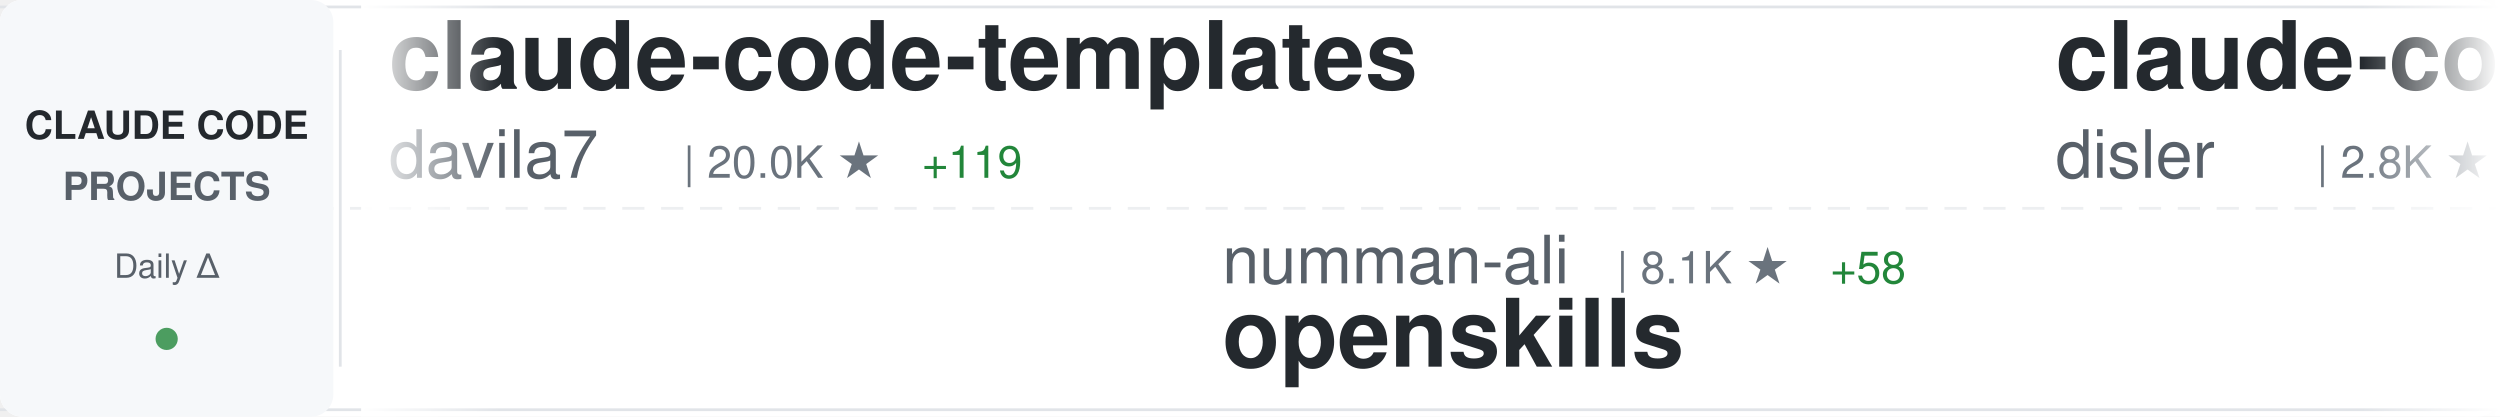
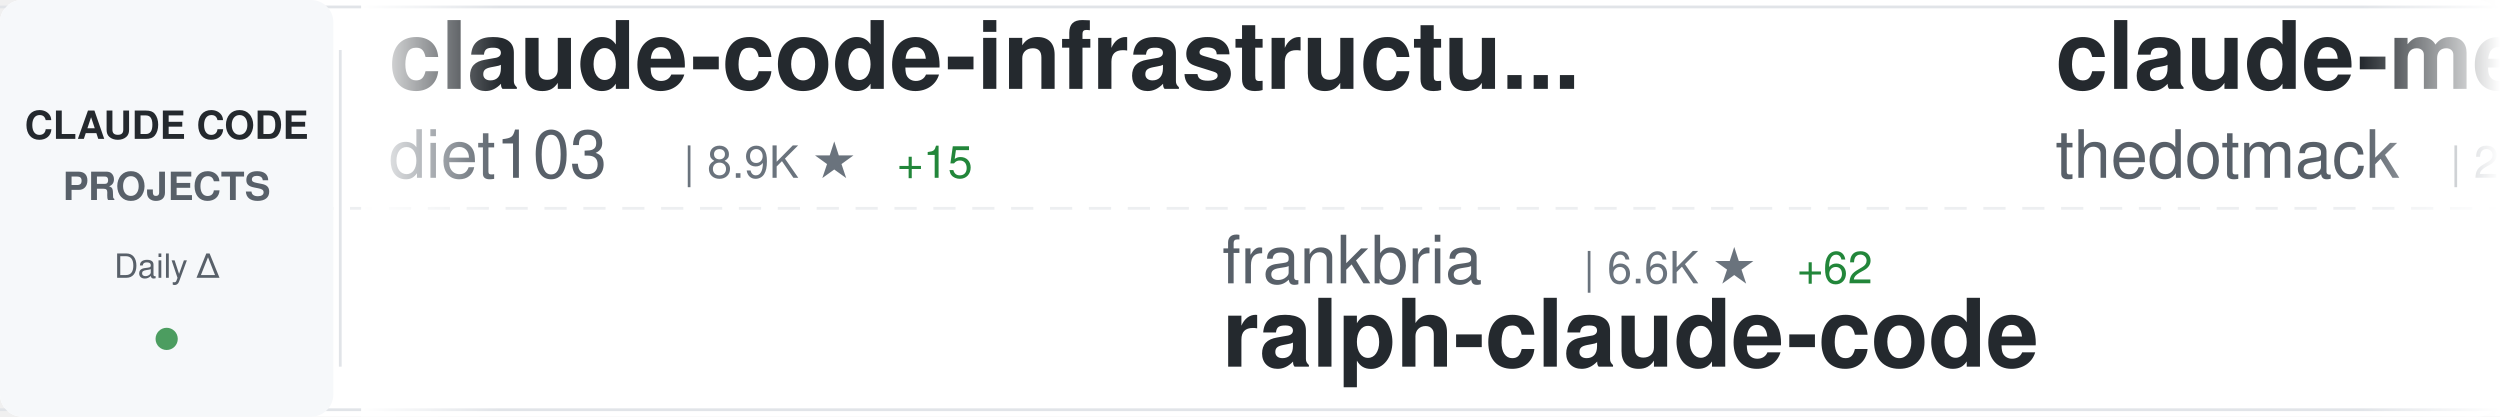
<svg xmlns="http://www.w3.org/2000/svg" width="900" height="150">
  <defs>
    <linearGradient id="awesomeLeftFade" x1="0%" y1="0%" x2="100%" y2="0%">
      <stop offset="0%" style="stop-color:#ffffff;stop-opacity:1" />
      <stop offset="100%" style="stop-color:#ffffff;stop-opacity:0" />
    </linearGradient>
    <linearGradient id="awesomeRightFade" x1="0%" y1="0%" x2="100%" y2="0%">
      <stop offset="0%" style="stop-color:#ffffff;stop-opacity:0" />
      <stop offset="100%" style="stop-color:#ffffff;stop-opacity:1" />
    </linearGradient>
  </defs>
  <rect width="900" height="150" fill="#ffffff" rx="8" />
  <rect x="0" y="2" width="900" height="1" fill="#e1e4e8" />
  <rect x="0" y="147" width="900" height="1" fill="#e1e4e8" />
  <line x1="0" y1="75" x2="900" y2="75" stroke="#e1e4e8" stroke-width="1" stroke-dasharray="8 6" opacity="0.6" />
  <rect x="0" y="0" width="120" height="150" fill="#f6f8fa" rx="8" />
  <text x="60" y="50" font-family="-apple-system, BlinkMacSystemFont, 'Segoe UI', Helvetica, Arial, sans-serif" font-size="14" font-weight="600" fill="#24292e" text-anchor="middle">CLAUDE CODE</text>
  <text x="60" y="72" font-family="-apple-system, BlinkMacSystemFont, 'Segoe UI', Helvetica, Arial, sans-serif" font-size="14" font-weight="600" fill="#586069" text-anchor="middle">PROJECTS</text>
  <text x="60" y="100" font-family="-apple-system, BlinkMacSystemFont, 'Segoe UI', Helvetica, Arial, sans-serif" font-size="12" font-weight="500" fill="#586069" text-anchor="middle">Daily Δ</text>
  <circle cx="60" cy="122" r="4" fill="#22863a" opacity="0.8" />
  <rect x="122" y="18" width="1" height="114" fill="#e1e4e8" />
  <clipPath id="awesomeTickerClip">
    <rect x="130" y="0" width="770" height="150" />
  </clipPath>
  <g clip-path="url(#awesomeTickerClip)">
    <g id="awesomeTickerItems">
      <animateTransform attributeName="transform" attributeType="XML" type="translate" from="0 0" to="-3000 0" dur="54s" repeatCount="indefinite" />
      <g transform="translate(0, 0)">
-         <text x="140" y="32" font-family="-apple-system, BlinkMacSystemFont, 'Segoe UI', Helvetica, Arial, sans-serif" font-size="34" font-weight="600" fill="#24292e">claude-code-templates</text>
-         <text x="140" y="64" font-family="-apple-system, BlinkMacSystemFont, 'Segoe UI', Helvetica, Arial, sans-serif" font-size="24" font-weight="400" fill="#586069">davila7</text>
-         <text x="246" y="64" font-family="-apple-system, BlinkMacSystemFont, 'Segoe UI', Helvetica, Arial, sans-serif" font-size="16" font-weight="500" fill="#6a737d">| 20.0K ★</text>
-         <text x="332" y="64" font-family="-apple-system, BlinkMacSystemFont, 'Segoe UI', Helvetica, Arial, sans-serif" font-size="16" font-weight="500" fill="#22863a"> +119</text>
+         <text x="140" y="32" font-family="-apple-system, BlinkMacSystemFont, 'Segoe UI', Helvetica, Arial, sans-serif" font-size="34" font-weight="600" fill="#24292e">claude-code-infrastructu...</text>
+         <text x="140" y="64" font-family="-apple-system, BlinkMacSystemFont, 'Segoe UI', Helvetica, Arial, sans-serif" font-size="24" font-weight="400" fill="#586069">diet103</text>
+         <text x="246" y="64" font-family="-apple-system, BlinkMacSystemFont, 'Segoe UI', Helvetica, Arial, sans-serif" font-size="16" font-weight="500" fill="#6a737d">| 8.9K ★</text>
+         <text x="323" y="64" font-family="-apple-system, BlinkMacSystemFont, 'Segoe UI', Helvetica, Arial, sans-serif" font-size="16" font-weight="500" fill="#22863a"> +15</text>
      </g>
      <g transform="translate(300, 0)">
-         <text x="140" y="102" font-family="-apple-system, BlinkMacSystemFont, 'Segoe UI', Helvetica, Arial, sans-serif" font-size="24" font-weight="400" fill="#586069">numman-ali</text>
-         <text x="282" y="102" font-family="-apple-system, BlinkMacSystemFont, 'Segoe UI', Helvetica, Arial, sans-serif" font-size="16" font-weight="500" fill="#6a737d">| 8.1K ★</text>
-         <text x="359" y="102" font-family="-apple-system, BlinkMacSystemFont, 'Segoe UI', Helvetica, Arial, sans-serif" font-size="16" font-weight="500" fill="#22863a"> +58</text>
-         <text x="140" y="132" font-family="-apple-system, BlinkMacSystemFont, 'Segoe UI', Helvetica, Arial, sans-serif" font-size="34" font-weight="600" fill="#24292e">openskills</text>
+         <text x="140" y="102" font-family="-apple-system, BlinkMacSystemFont, 'Segoe UI', Helvetica, Arial, sans-serif" font-size="24" font-weight="400" fill="#586069">frankbria</text>
+         <text x="270" y="102" font-family="-apple-system, BlinkMacSystemFont, 'Segoe UI', Helvetica, Arial, sans-serif" font-size="16" font-weight="500" fill="#6a737d">| 6.6K ★</text>
+         <text x="347" y="102" font-family="-apple-system, BlinkMacSystemFont, 'Segoe UI', Helvetica, Arial, sans-serif" font-size="16" font-weight="500" fill="#22863a"> +62</text>
+         <text x="140" y="132" font-family="-apple-system, BlinkMacSystemFont, 'Segoe UI', Helvetica, Arial, sans-serif" font-size="34" font-weight="600" fill="#24292e">ralph-claude-code</text>
      </g>
      <g transform="translate(600, 0)">
-         <text x="140" y="32" font-family="-apple-system, BlinkMacSystemFont, 'Segoe UI', Helvetica, Arial, sans-serif" font-size="34" font-weight="600" fill="#24292e">claude-code-hooks-master...</text>
-         <text x="140" y="64" font-family="-apple-system, BlinkMacSystemFont, 'Segoe UI', Helvetica, Arial, sans-serif" font-size="24" font-weight="400" fill="#586069">disler</text>
-         <text x="234" y="64" font-family="-apple-system, BlinkMacSystemFont, 'Segoe UI', Helvetica, Arial, sans-serif" font-size="16" font-weight="500" fill="#6a737d">| 2.8K ★</text>
-         <text x="311" y="64" font-family="-apple-system, BlinkMacSystemFont, 'Segoe UI', Helvetica, Arial, sans-serif" font-size="16" font-weight="500" fill="#22863a"> +60</text>
+         <text x="140" y="32" font-family="-apple-system, BlinkMacSystemFont, 'Segoe UI', Helvetica, Arial, sans-serif" font-size="34" font-weight="600" fill="#24292e">claude-mem</text>
+         <text x="140" y="64" font-family="-apple-system, BlinkMacSystemFont, 'Segoe UI', Helvetica, Arial, sans-serif" font-size="24" font-weight="400" fill="#586069">thedotmack</text>
+         <text x="282" y="64" font-family="-apple-system, BlinkMacSystemFont, 'Segoe UI', Helvetica, Arial, sans-serif" font-size="16" font-weight="500" fill="#6a737d">| 26.6K ★</text>
+         <text x="368" y="64" font-family="-apple-system, BlinkMacSystemFont, 'Segoe UI', Helvetica, Arial, sans-serif" font-size="16" font-weight="500" fill="#22863a"> +612</text>
      </g>
      <g transform="translate(900, 0)">
-         <text x="140" y="102" font-family="-apple-system, BlinkMacSystemFont, 'Segoe UI', Helvetica, Arial, sans-serif" font-size="24" font-weight="400" fill="#586069">obra</text>
-         <text x="210" y="102" font-family="-apple-system, BlinkMacSystemFont, 'Segoe UI', Helvetica, Arial, sans-serif" font-size="16" font-weight="500" fill="#6a737d">| 48.7K ★</text>
-         <text x="296" y="102" font-family="-apple-system, BlinkMacSystemFont, 'Segoe UI', Helvetica, Arial, sans-serif" font-size="16" font-weight="500" fill="#22863a"> +739</text>
-         <text x="140" y="132" font-family="-apple-system, BlinkMacSystemFont, 'Segoe UI', Helvetica, Arial, sans-serif" font-size="34" font-weight="600" fill="#24292e">superpowers</text>
-       </g>
-       <g transform="translate(1200, 0)">
-         <text x="140" y="32" font-family="-apple-system, BlinkMacSystemFont, 'Segoe UI', Helvetica, Arial, sans-serif" font-size="34" font-weight="600" fill="#24292e">claude-task-master</text>
-         <text x="140" y="64" font-family="-apple-system, BlinkMacSystemFont, 'Segoe UI', Helvetica, Arial, sans-serif" font-size="24" font-weight="400" fill="#586069">eyaltoledano</text>
-         <text x="306" y="64" font-family="-apple-system, BlinkMacSystemFont, 'Segoe UI', Helvetica, Arial, sans-serif" font-size="16" font-weight="500" fill="#6a737d">| 25.4K ★</text>
-         <text x="392" y="64" font-family="-apple-system, BlinkMacSystemFont, 'Segoe UI', Helvetica, Arial, sans-serif" font-size="16" font-weight="500" fill="#22863a"> +21</text>
-       </g>
-       <g transform="translate(1500, 0)">
-         <text x="140" y="102" font-family="-apple-system, BlinkMacSystemFont, 'Segoe UI', Helvetica, Arial, sans-serif" font-size="24" font-weight="400" fill="#586069">ghuntley</text>
-         <text x="258" y="102" font-family="-apple-system, BlinkMacSystemFont, 'Segoe UI', Helvetica, Arial, sans-serif" font-size="16" font-weight="500" fill="#6a737d">| 832 ★</text>
-         <text x="326" y="102" font-family="-apple-system, BlinkMacSystemFont, 'Segoe UI', Helvetica, Arial, sans-serif" font-size="16" font-weight="500" fill="#22863a"> +1</text>
-         <text x="140" y="132" font-family="-apple-system, BlinkMacSystemFont, 'Segoe UI', Helvetica, Arial, sans-serif" font-size="34" font-weight="600" fill="#24292e">claude-code-source-code-...</text>
-       </g>
-       <g transform="translate(1800, 0)">
-         <text x="140" y="32" font-family="-apple-system, BlinkMacSystemFont, 'Segoe UI', Helvetica, Arial, sans-serif" font-size="34" font-weight="600" fill="#24292e">claude-code-settings</text>
-         <text x="140" y="64" font-family="-apple-system, BlinkMacSystemFont, 'Segoe UI', Helvetica, Arial, sans-serif" font-size="24" font-weight="400" fill="#586069">feiskyer</text>
-         <text x="258" y="64" font-family="-apple-system, BlinkMacSystemFont, 'Segoe UI', Helvetica, Arial, sans-serif" font-size="16" font-weight="500" fill="#6a737d">| 1.2K ★</text>
-         <text x="335" y="64" font-family="-apple-system, BlinkMacSystemFont, 'Segoe UI', Helvetica, Arial, sans-serif" font-size="16" font-weight="500" fill="#22863a"> +4</text>
-       </g>
-       <g transform="translate(2100, 0)">
-         <text x="140" y="102" font-family="-apple-system, BlinkMacSystemFont, 'Segoe UI', Helvetica, Arial, sans-serif" font-size="24" font-weight="400" fill="#586069">musistudio</text>
-         <text x="282" y="102" font-family="-apple-system, BlinkMacSystemFont, 'Segoe UI', Helvetica, Arial, sans-serif" font-size="16" font-weight="500" fill="#6a737d">| 27.6K ★</text>
-         <text x="368" y="102" font-family="-apple-system, BlinkMacSystemFont, 'Segoe UI', Helvetica, Arial, sans-serif" font-size="16" font-weight="500" fill="#22863a"> +75</text>
-         <text x="140" y="132" font-family="-apple-system, BlinkMacSystemFont, 'Segoe UI', Helvetica, Arial, sans-serif" font-size="34" font-weight="600" fill="#24292e">claude-code-router</text>
-       </g>
-       <g transform="translate(2400, 0)">
-         <text x="140" y="32" font-family="-apple-system, BlinkMacSystemFont, 'Segoe UI', Helvetica, Arial, sans-serif" font-size="34" font-weight="600" fill="#24292e">happy</text>
-         <text x="140" y="64" font-family="-apple-system, BlinkMacSystemFont, 'Segoe UI', Helvetica, Arial, sans-serif" font-size="24" font-weight="400" fill="#586069">slopus</text>
-         <text x="234" y="64" font-family="-apple-system, BlinkMacSystemFont, 'Segoe UI', Helvetica, Arial, sans-serif" font-size="16" font-weight="500" fill="#6a737d">| 11.1K ★</text>
-         <text x="320" y="64" font-family="-apple-system, BlinkMacSystemFont, 'Segoe UI', Helvetica, Arial, sans-serif" font-size="16" font-weight="500" fill="#22863a"> +166</text>
-       </g>
-       <g transform="translate(2700, 0)">
        <text x="140" y="102" font-family="-apple-system, BlinkMacSystemFont, 'Segoe UI', Helvetica, Arial, sans-serif" font-size="24" font-weight="400" fill="#586069">jarrodwatts</text>
        <text x="294" y="102" font-family="-apple-system, BlinkMacSystemFont, 'Segoe UI', Helvetica, Arial, sans-serif" font-size="16" font-weight="500" fill="#6a737d">| 923 ★</text>
        <text x="140" y="132" font-family="-apple-system, BlinkMacSystemFont, 'Segoe UI', Helvetica, Arial, sans-serif" font-size="34" font-weight="600" fill="#24292e">claude-code-config</text>
      </g>
+       <g transform="translate(1200, 0)">
+         <text x="140" y="32" font-family="-apple-system, BlinkMacSystemFont, 'Segoe UI', Helvetica, Arial, sans-serif" font-size="34" font-weight="600" fill="#24292e">claude-code-pm-course</text>
+         <text x="140" y="64" font-family="-apple-system, BlinkMacSystemFont, 'Segoe UI', Helvetica, Arial, sans-serif" font-size="24" font-weight="400" fill="#586069">carlvellotti</text>
+         <text x="306" y="64" font-family="-apple-system, BlinkMacSystemFont, 'Segoe UI', Helvetica, Arial, sans-serif" font-size="16" font-weight="500" fill="#6a737d">| 666 ★</text>
+         <text x="374" y="64" font-family="-apple-system, BlinkMacSystemFont, 'Segoe UI', Helvetica, Arial, sans-serif" font-size="16" font-weight="500" fill="#22863a"> +27</text>
+       </g>
+       <g transform="translate(1500, 0)">
+         <text x="140" y="102" font-family="-apple-system, BlinkMacSystemFont, 'Segoe UI', Helvetica, Arial, sans-serif" font-size="24" font-weight="400" fill="#586069">rizethereum</text>
+         <text x="294" y="102" font-family="-apple-system, BlinkMacSystemFont, 'Segoe UI', Helvetica, Arial, sans-serif" font-size="16" font-weight="500" fill="#6a737d">| 1.7K ★</text>
+         <text x="371" y="102" font-family="-apple-system, BlinkMacSystemFont, 'Segoe UI', Helvetica, Arial, sans-serif" font-size="16" font-weight="500" fill="#22863a"> +2</text>
+         <text x="140" y="132" font-family="-apple-system, BlinkMacSystemFont, 'Segoe UI', Helvetica, Arial, sans-serif" font-size="34" font-weight="600" fill="#24292e">claude-code-requirements...</text>
+       </g>
+       <g transform="translate(1800, 0)">
+         <text x="140" y="32" font-family="-apple-system, BlinkMacSystemFont, 'Segoe UI', Helvetica, Arial, sans-serif" font-size="34" font-weight="600" fill="#24292e">Claudable</text>
+         <text x="140" y="64" font-family="-apple-system, BlinkMacSystemFont, 'Segoe UI', Helvetica, Arial, sans-serif" font-size="24" font-weight="400" fill="#586069">opactorai</text>
+         <text x="270" y="64" font-family="-apple-system, BlinkMacSystemFont, 'Segoe UI', Helvetica, Arial, sans-serif" font-size="16" font-weight="500" fill="#6a737d">| 3.7K ★</text>
+         <text x="347" y="64" font-family="-apple-system, BlinkMacSystemFont, 'Segoe UI', Helvetica, Arial, sans-serif" font-size="16" font-weight="500" fill="#22863a"> +1</text>
+       </g>
+       <g transform="translate(2100, 0)">
+         <text x="140" y="102" font-family="-apple-system, BlinkMacSystemFont, 'Segoe UI', Helvetica, Arial, sans-serif" font-size="24" font-weight="400" fill="#586069">shanraisshan</text>
+         <text x="306" y="102" font-family="-apple-system, BlinkMacSystemFont, 'Segoe UI', Helvetica, Arial, sans-serif" font-size="16" font-weight="500" fill="#6a737d">| 2.2K ★</text>
+         <text x="383" y="102" font-family="-apple-system, BlinkMacSystemFont, 'Segoe UI', Helvetica, Arial, sans-serif" font-size="16" font-weight="500" fill="#22863a"> +192</text>
+         <text x="140" y="132" font-family="-apple-system, BlinkMacSystemFont, 'Segoe UI', Helvetica, Arial, sans-serif" font-size="34" font-weight="600" fill="#24292e">claude-code-best-practic...</text>
+       </g>
+       <g transform="translate(2400, 0)">
+         <text x="140" y="32" font-family="-apple-system, BlinkMacSystemFont, 'Segoe UI', Helvetica, Arial, sans-serif" font-size="34" font-weight="600" fill="#24292e">claude-task-master</text>
+         <text x="140" y="64" font-family="-apple-system, BlinkMacSystemFont, 'Segoe UI', Helvetica, Arial, sans-serif" font-size="24" font-weight="400" fill="#586069">eyaltoledano</text>
+         <text x="306" y="64" font-family="-apple-system, BlinkMacSystemFont, 'Segoe UI', Helvetica, Arial, sans-serif" font-size="16" font-weight="500" fill="#6a737d">| 25.4K ★</text>
+         <text x="392" y="64" font-family="-apple-system, BlinkMacSystemFont, 'Segoe UI', Helvetica, Arial, sans-serif" font-size="16" font-weight="500" fill="#22863a"> +18</text>
+       </g>
+       <g transform="translate(2700, 0)">
+         <text x="140" y="102" font-family="-apple-system, BlinkMacSystemFont, 'Segoe UI', Helvetica, Arial, sans-serif" font-size="24" font-weight="400" fill="#586069">jeremylongshore</text>
+         <text x="342" y="102" font-family="-apple-system, BlinkMacSystemFont, 'Segoe UI', Helvetica, Arial, sans-serif" font-size="16" font-weight="500" fill="#6a737d">| 1.3K ★</text>
+         <text x="419" y="102" font-family="-apple-system, BlinkMacSystemFont, 'Segoe UI', Helvetica, Arial, sans-serif" font-size="16" font-weight="500" fill="#22863a"> +10</text>
+         <text x="140" y="132" font-family="-apple-system, BlinkMacSystemFont, 'Segoe UI', Helvetica, Arial, sans-serif" font-size="34" font-weight="600" fill="#24292e">claude-code-plugins-plus...</text>
+       </g>
      <g transform="translate(3000, 0)">
-         <text x="140" y="32" font-family="-apple-system, BlinkMacSystemFont, 'Segoe UI', Helvetica, Arial, sans-serif" font-size="34" font-weight="600" fill="#24292e">claude-code-templates</text>
-         <text x="140" y="64" font-family="-apple-system, BlinkMacSystemFont, 'Segoe UI', Helvetica, Arial, sans-serif" font-size="24" font-weight="400" fill="#586069">davila7</text>
-         <text x="246" y="64" font-family="-apple-system, BlinkMacSystemFont, 'Segoe UI', Helvetica, Arial, sans-serif" font-size="16" font-weight="500" fill="#6a737d">| 20.0K ★</text>
-         <text x="332" y="64" font-family="-apple-system, BlinkMacSystemFont, 'Segoe UI', Helvetica, Arial, sans-serif" font-size="16" font-weight="500" fill="#22863a"> +119</text>
+         <text x="140" y="32" font-family="-apple-system, BlinkMacSystemFont, 'Segoe UI', Helvetica, Arial, sans-serif" font-size="34" font-weight="600" fill="#24292e">claude-code-infrastructu...</text>
+         <text x="140" y="64" font-family="-apple-system, BlinkMacSystemFont, 'Segoe UI', Helvetica, Arial, sans-serif" font-size="24" font-weight="400" fill="#586069">diet103</text>
+         <text x="246" y="64" font-family="-apple-system, BlinkMacSystemFont, 'Segoe UI', Helvetica, Arial, sans-serif" font-size="16" font-weight="500" fill="#6a737d">| 8.9K ★</text>
+         <text x="323" y="64" font-family="-apple-system, BlinkMacSystemFont, 'Segoe UI', Helvetica, Arial, sans-serif" font-size="16" font-weight="500" fill="#22863a"> +15</text>
      </g>
      <g transform="translate(3300, 0)">
-         <text x="140" y="102" font-family="-apple-system, BlinkMacSystemFont, 'Segoe UI', Helvetica, Arial, sans-serif" font-size="24" font-weight="400" fill="#586069">numman-ali</text>
-         <text x="282" y="102" font-family="-apple-system, BlinkMacSystemFont, 'Segoe UI', Helvetica, Arial, sans-serif" font-size="16" font-weight="500" fill="#6a737d">| 8.1K ★</text>
-         <text x="359" y="102" font-family="-apple-system, BlinkMacSystemFont, 'Segoe UI', Helvetica, Arial, sans-serif" font-size="16" font-weight="500" fill="#22863a"> +58</text>
-         <text x="140" y="132" font-family="-apple-system, BlinkMacSystemFont, 'Segoe UI', Helvetica, Arial, sans-serif" font-size="34" font-weight="600" fill="#24292e">openskills</text>
+         <text x="140" y="102" font-family="-apple-system, BlinkMacSystemFont, 'Segoe UI', Helvetica, Arial, sans-serif" font-size="24" font-weight="400" fill="#586069">frankbria</text>
+         <text x="270" y="102" font-family="-apple-system, BlinkMacSystemFont, 'Segoe UI', Helvetica, Arial, sans-serif" font-size="16" font-weight="500" fill="#6a737d">| 6.6K ★</text>
+         <text x="347" y="102" font-family="-apple-system, BlinkMacSystemFont, 'Segoe UI', Helvetica, Arial, sans-serif" font-size="16" font-weight="500" fill="#22863a"> +62</text>
+         <text x="140" y="132" font-family="-apple-system, BlinkMacSystemFont, 'Segoe UI', Helvetica, Arial, sans-serif" font-size="34" font-weight="600" fill="#24292e">ralph-claude-code</text>
      </g>
      <g transform="translate(3600, 0)">
-         <text x="140" y="32" font-family="-apple-system, BlinkMacSystemFont, 'Segoe UI', Helvetica, Arial, sans-serif" font-size="34" font-weight="600" fill="#24292e">claude-code-hooks-master...</text>
-         <text x="140" y="64" font-family="-apple-system, BlinkMacSystemFont, 'Segoe UI', Helvetica, Arial, sans-serif" font-size="24" font-weight="400" fill="#586069">disler</text>
-         <text x="234" y="64" font-family="-apple-system, BlinkMacSystemFont, 'Segoe UI', Helvetica, Arial, sans-serif" font-size="16" font-weight="500" fill="#6a737d">| 2.8K ★</text>
-         <text x="311" y="64" font-family="-apple-system, BlinkMacSystemFont, 'Segoe UI', Helvetica, Arial, sans-serif" font-size="16" font-weight="500" fill="#22863a"> +60</text>
+         <text x="140" y="32" font-family="-apple-system, BlinkMacSystemFont, 'Segoe UI', Helvetica, Arial, sans-serif" font-size="34" font-weight="600" fill="#24292e">claude-mem</text>
+         <text x="140" y="64" font-family="-apple-system, BlinkMacSystemFont, 'Segoe UI', Helvetica, Arial, sans-serif" font-size="24" font-weight="400" fill="#586069">thedotmack</text>
+         <text x="282" y="64" font-family="-apple-system, BlinkMacSystemFont, 'Segoe UI', Helvetica, Arial, sans-serif" font-size="16" font-weight="500" fill="#6a737d">| 26.6K ★</text>
+         <text x="368" y="64" font-family="-apple-system, BlinkMacSystemFont, 'Segoe UI', Helvetica, Arial, sans-serif" font-size="16" font-weight="500" fill="#22863a"> +612</text>
      </g>
      <g transform="translate(3900, 0)">
-         <text x="140" y="102" font-family="-apple-system, BlinkMacSystemFont, 'Segoe UI', Helvetica, Arial, sans-serif" font-size="24" font-weight="400" fill="#586069">obra</text>
-         <text x="210" y="102" font-family="-apple-system, BlinkMacSystemFont, 'Segoe UI', Helvetica, Arial, sans-serif" font-size="16" font-weight="500" fill="#6a737d">| 48.7K ★</text>
-         <text x="296" y="102" font-family="-apple-system, BlinkMacSystemFont, 'Segoe UI', Helvetica, Arial, sans-serif" font-size="16" font-weight="500" fill="#22863a"> +739</text>
-         <text x="140" y="132" font-family="-apple-system, BlinkMacSystemFont, 'Segoe UI', Helvetica, Arial, sans-serif" font-size="34" font-weight="600" fill="#24292e">superpowers</text>
+         <text x="140" y="102" font-family="-apple-system, BlinkMacSystemFont, 'Segoe UI', Helvetica, Arial, sans-serif" font-size="24" font-weight="400" fill="#586069">jarrodwatts</text>
+         <text x="294" y="102" font-family="-apple-system, BlinkMacSystemFont, 'Segoe UI', Helvetica, Arial, sans-serif" font-size="16" font-weight="500" fill="#6a737d">| 923 ★</text>
+         <text x="140" y="132" font-family="-apple-system, BlinkMacSystemFont, 'Segoe UI', Helvetica, Arial, sans-serif" font-size="34" font-weight="600" fill="#24292e">claude-code-config</text>
      </g>
    </g>
  </g>
  <rect x="130" y="0" width="50" height="150" fill="url(#awesomeLeftFade)" />
  <rect x="850" y="0" width="50" height="150" fill="url(#awesomeRightFade)" />
</svg>
